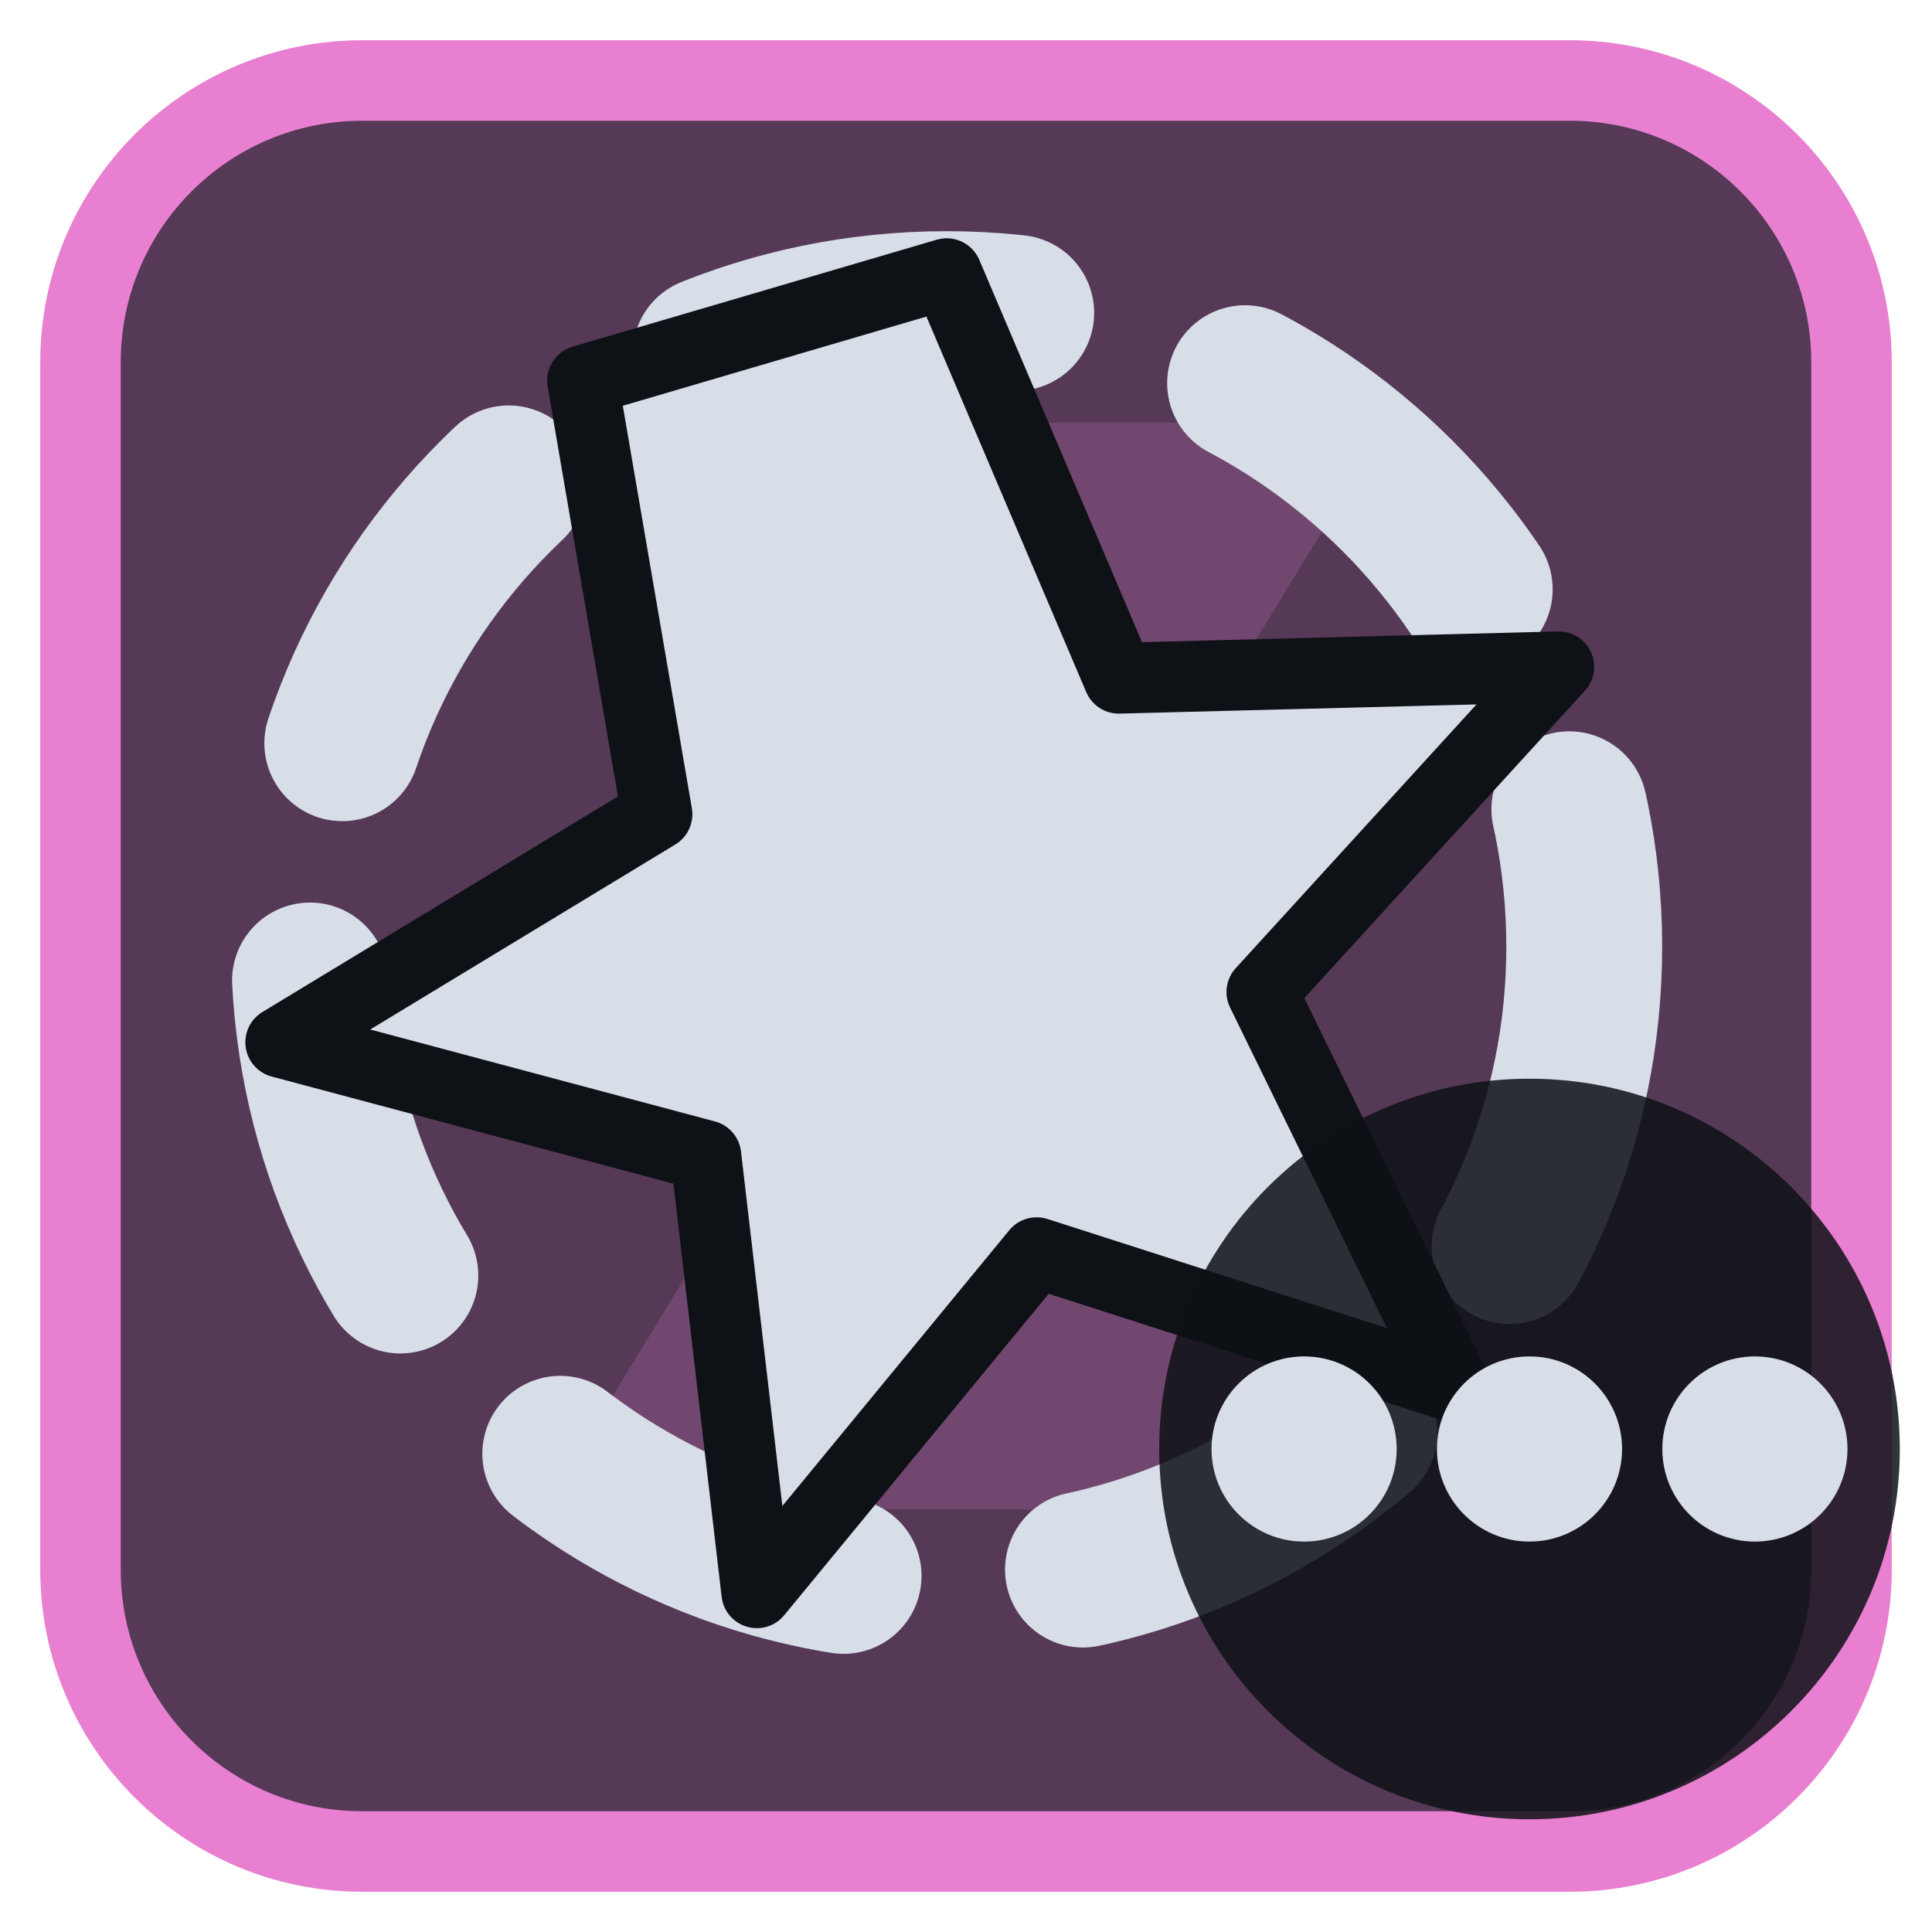
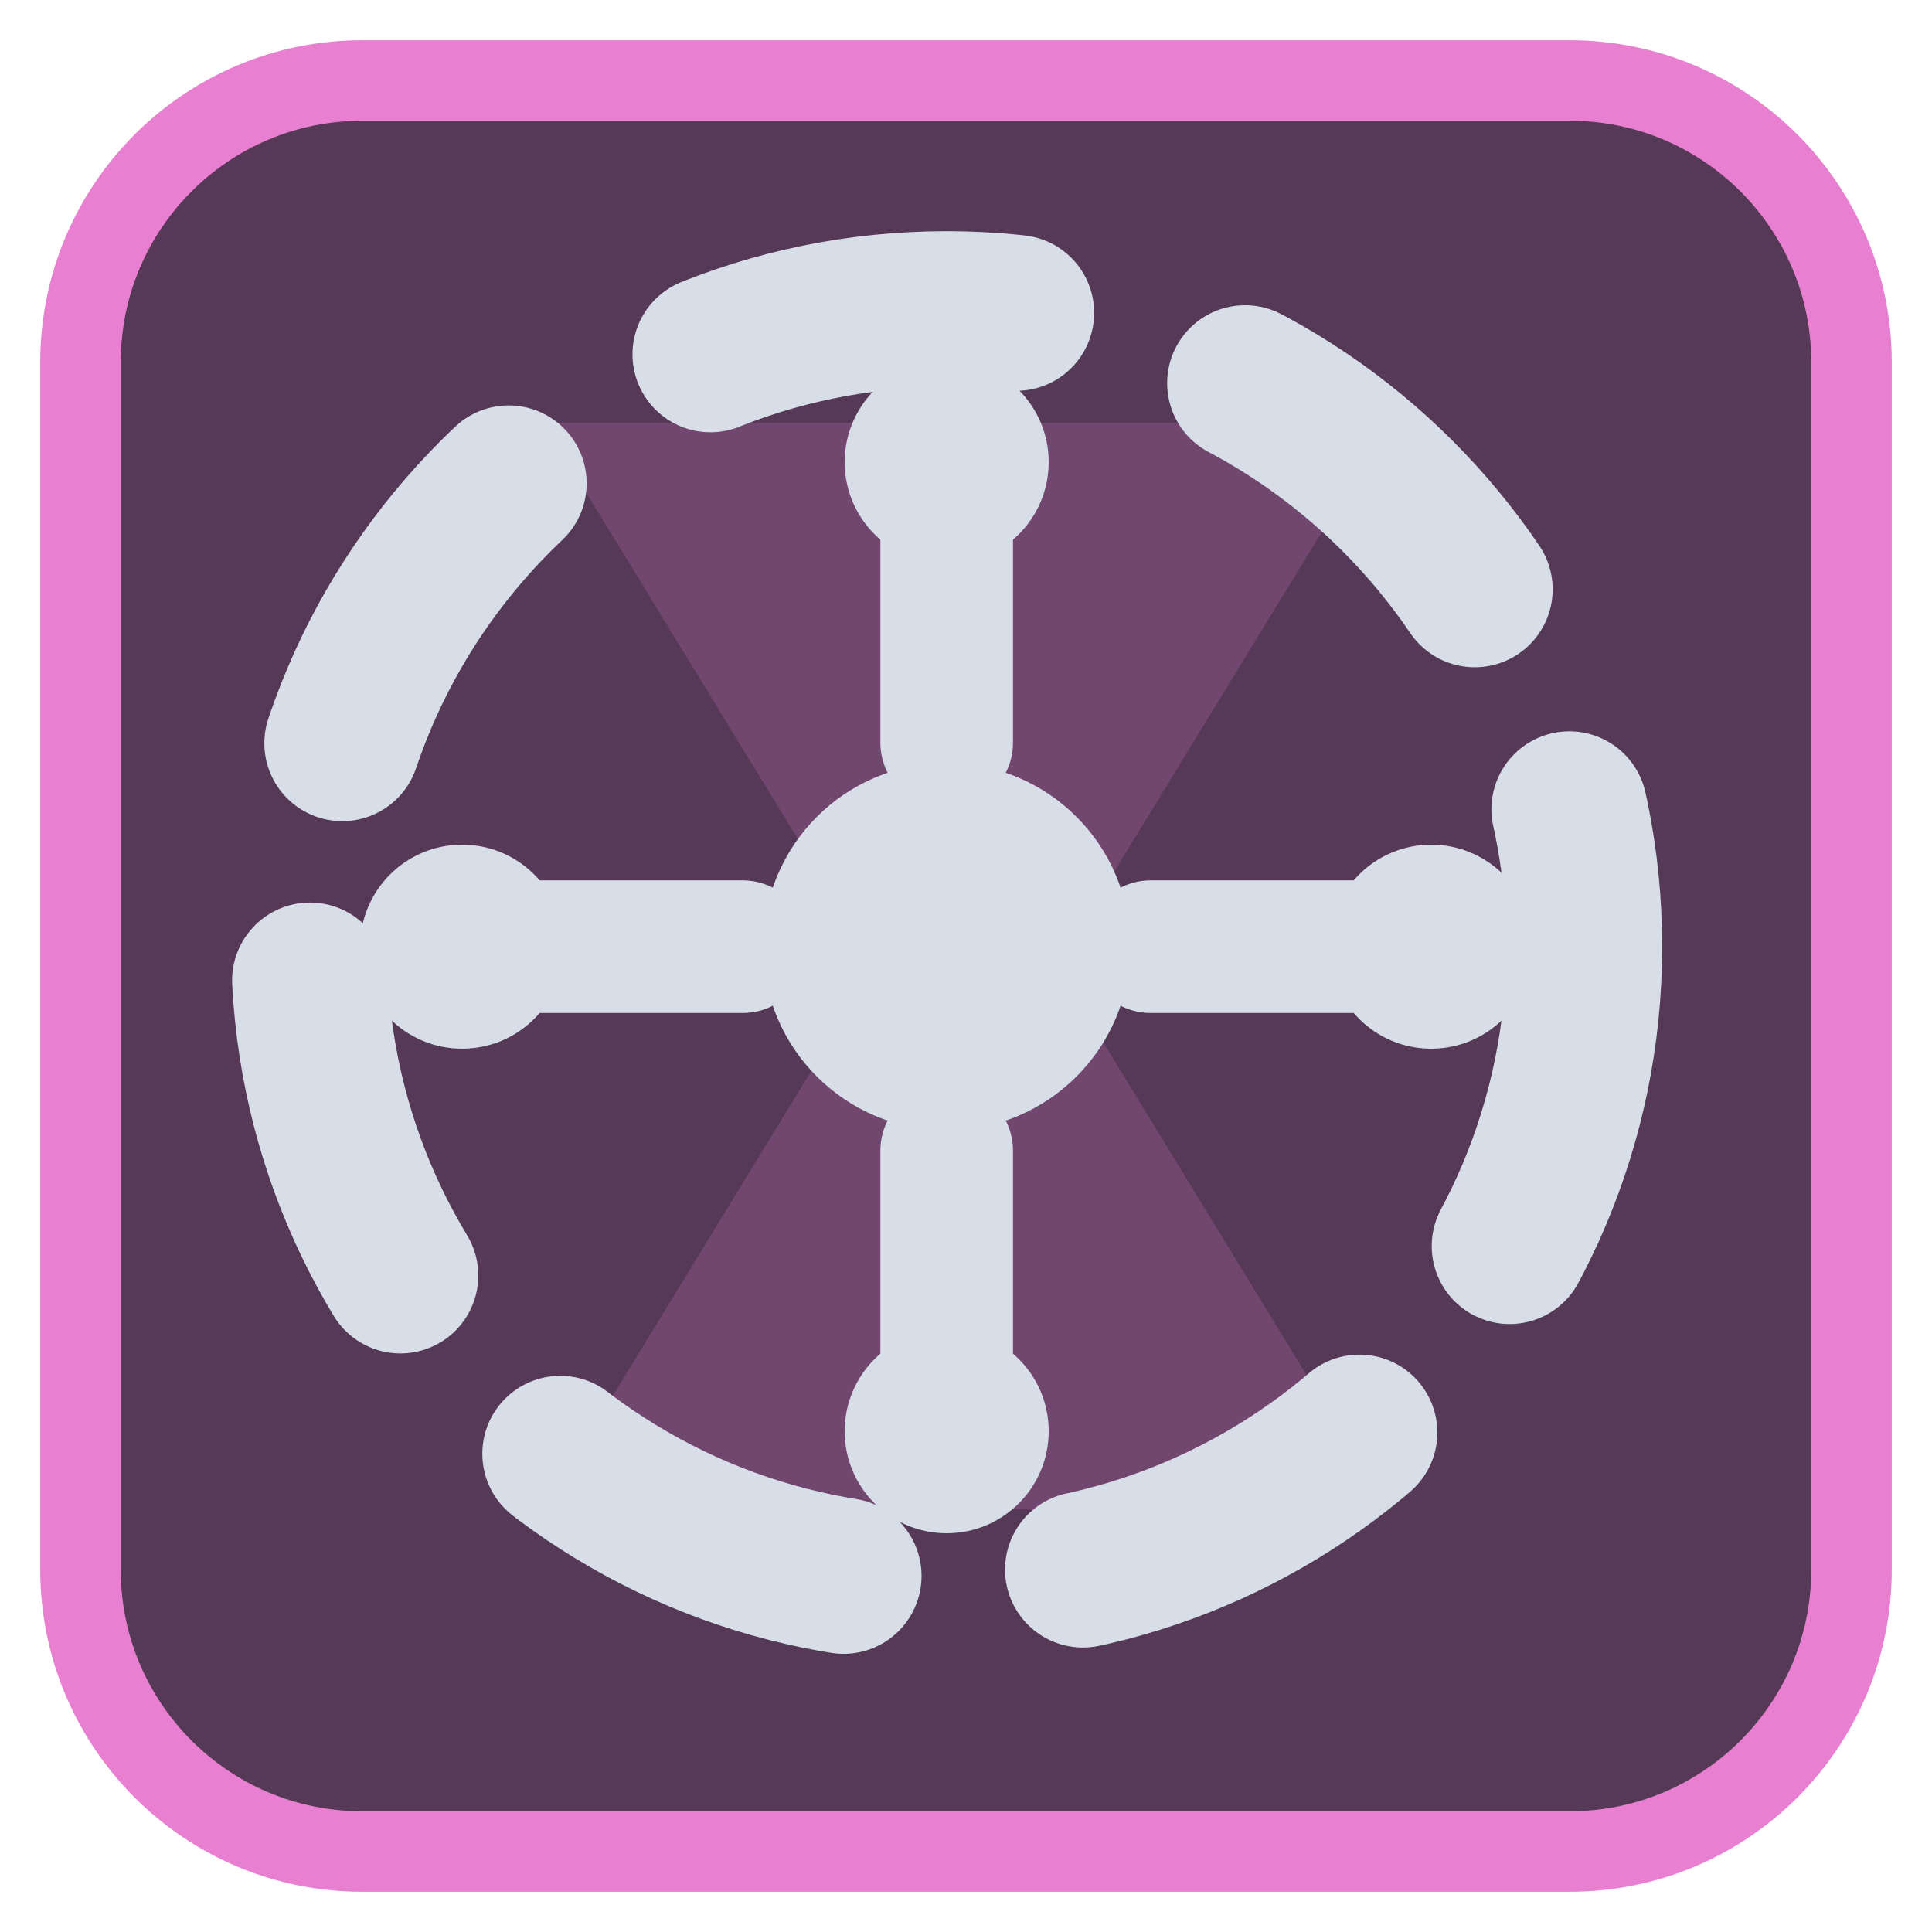
<svg xmlns="http://www.w3.org/2000/svg" viewBox="0 0 24 24" width="24" height="24">
  <rect x="1" y="1" width="22" height="22" rx="3.5" fill="#553956" stroke="#e87fd0" stroke-width="1" />
  <g opacity="0.2" transform="translate(3,3) scale(0.75)">
    <path d="M5 3h14l-5.5 9L19 21H5l5.5-9z" fill="#e87fd0" />
  </g>
  <g transform="translate(1.2,1.2) scale(0.88)">
    <circle cx="12" cy="12" r="9" fill="none" stroke="#d7dee8" stroke-width="2.2" stroke-linecap="round" stroke-linejoin="round" stroke-dasharray="4.4 3.4" />
-     <path d="M12.00 2.50L14.43 8.21L20.64 8.05L16.45 12.64L19.18 18.22L13.27 16.32L9.32 21.12L8.60 14.95L2.60 13.35L7.91 10.13L6.86 4.01Z" fill="#d7dee8" stroke="#0e1116" stroke-width="1" stroke-linejoin="round" />
+     <g transform="translate(12,12) scale(0.72) translate(-12,-12)">
+       <circle cx="12" cy="12" r="3.6" fill="#d7dee8" />
+       <path d="M12 8V4M12 16V20M8 12H4M16 12H20" fill="none" stroke="#d7dee8" stroke-width="2.6" stroke-linecap="round" stroke-linejoin="round" />
+       <circle cx="12" cy="2.5" r="2" fill="#d7dee8" />
+       <circle cx="12" cy="21.5" r="2" fill="#d7dee8" />
+       <circle cx="2.5" cy="12" r="2" fill="#d7dee8" />
+       <circle cx="21.5" cy="12" r="2" fill="#d7dee8" />
+     </g>
  </g>
-   <circle cx="19" cy="18" r="4.6" fill="#0e1116" fill-opacity="0.85" />
-   <circle cx="16.2" cy="18" r="1.15" fill="#d7dee8" />
-   <circle cx="19" cy="18" r="1.15" fill="#d7dee8" />
-   <circle cx="21.8" cy="18" r="1.15" fill="#d7dee8" />
</svg>
